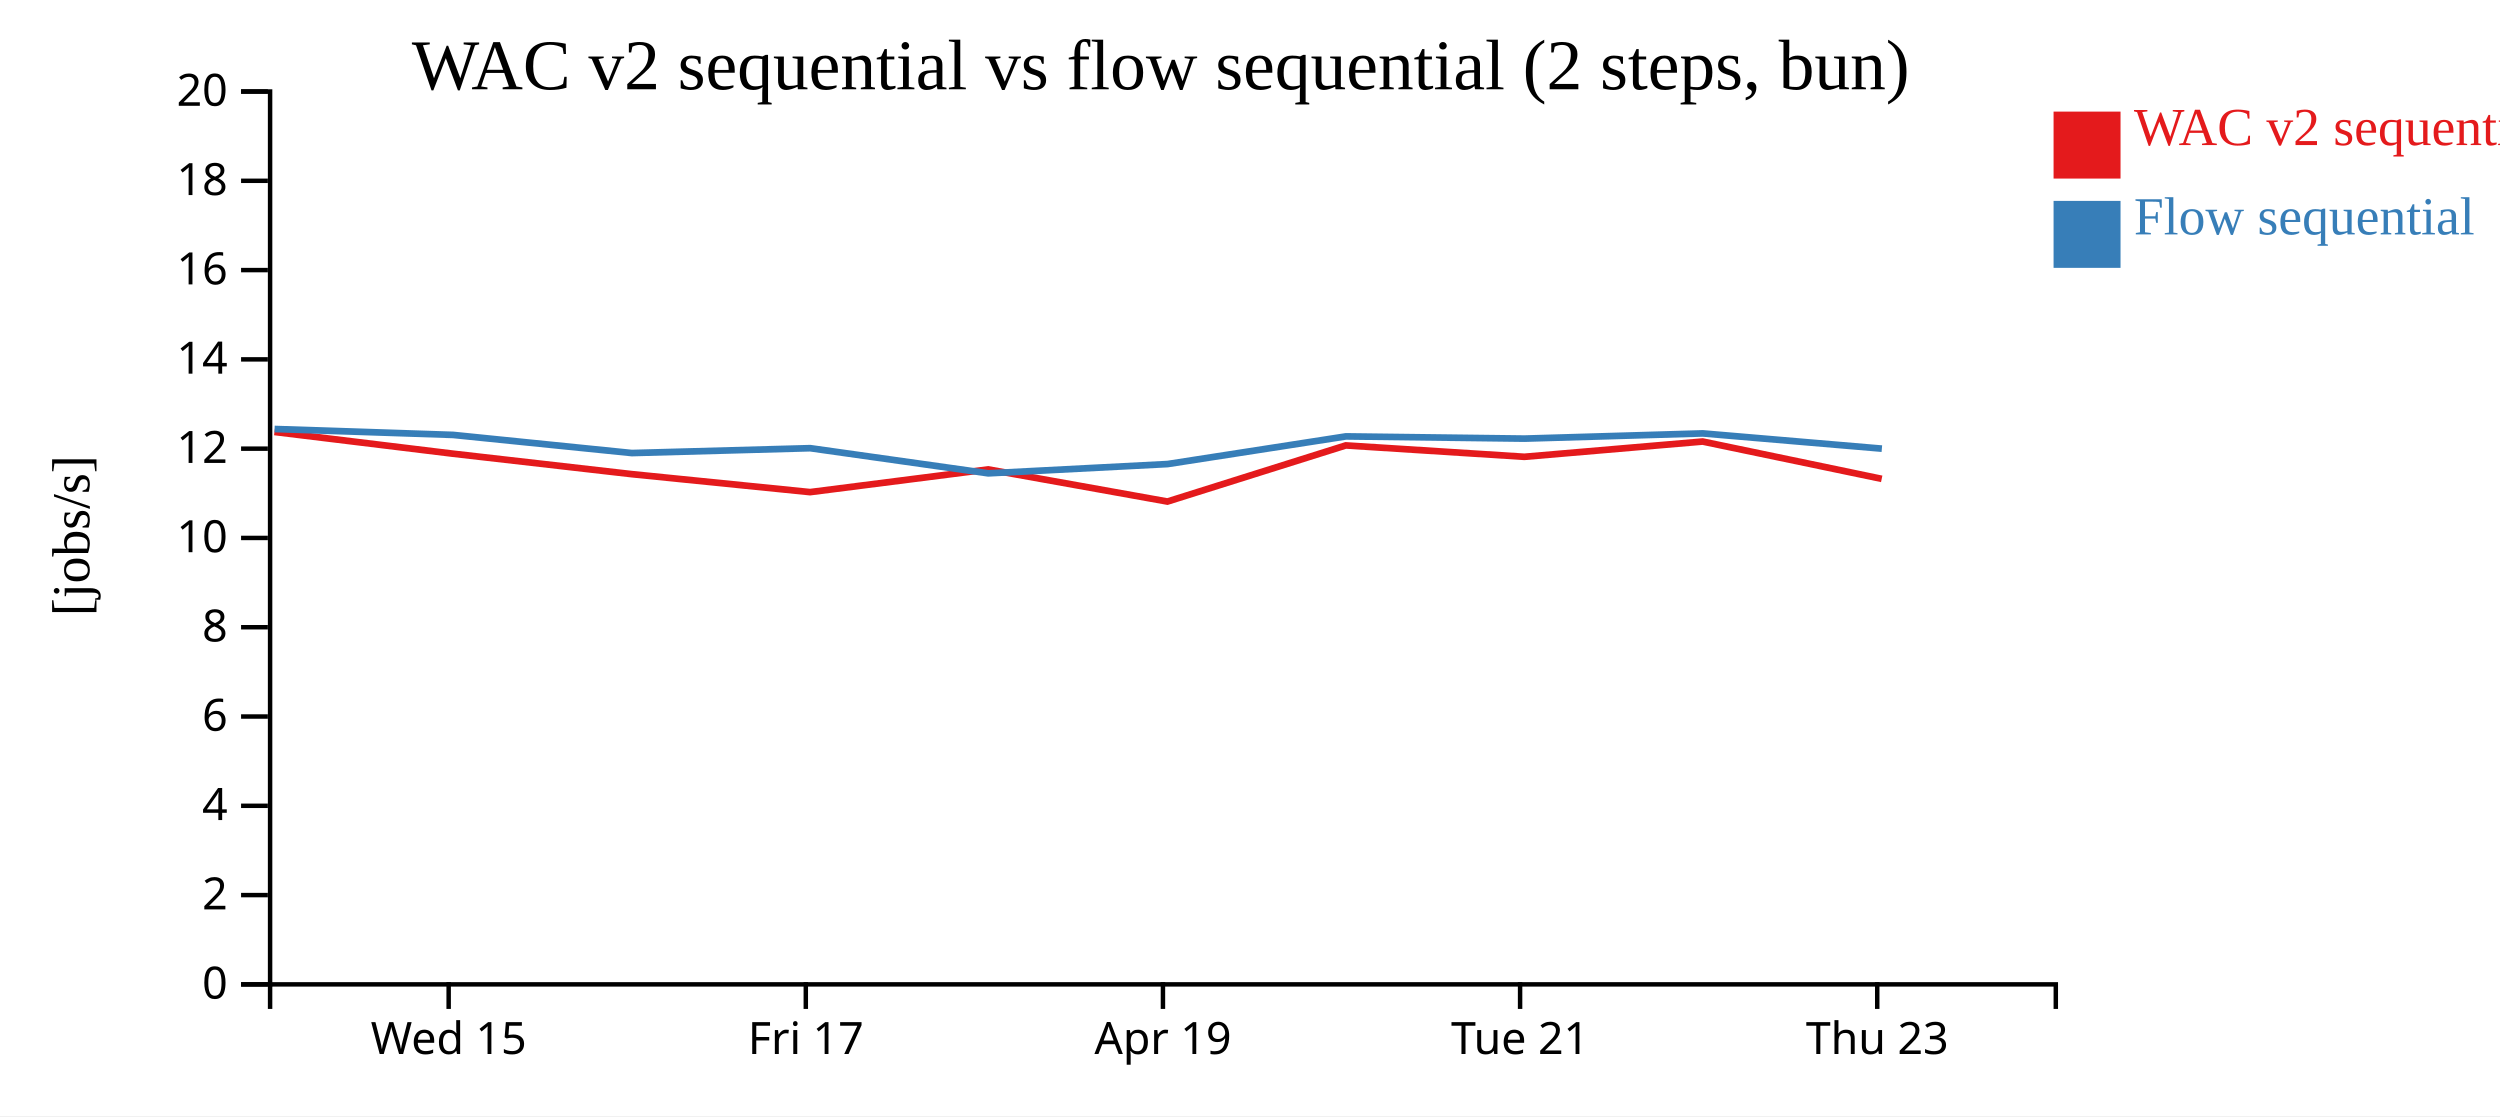
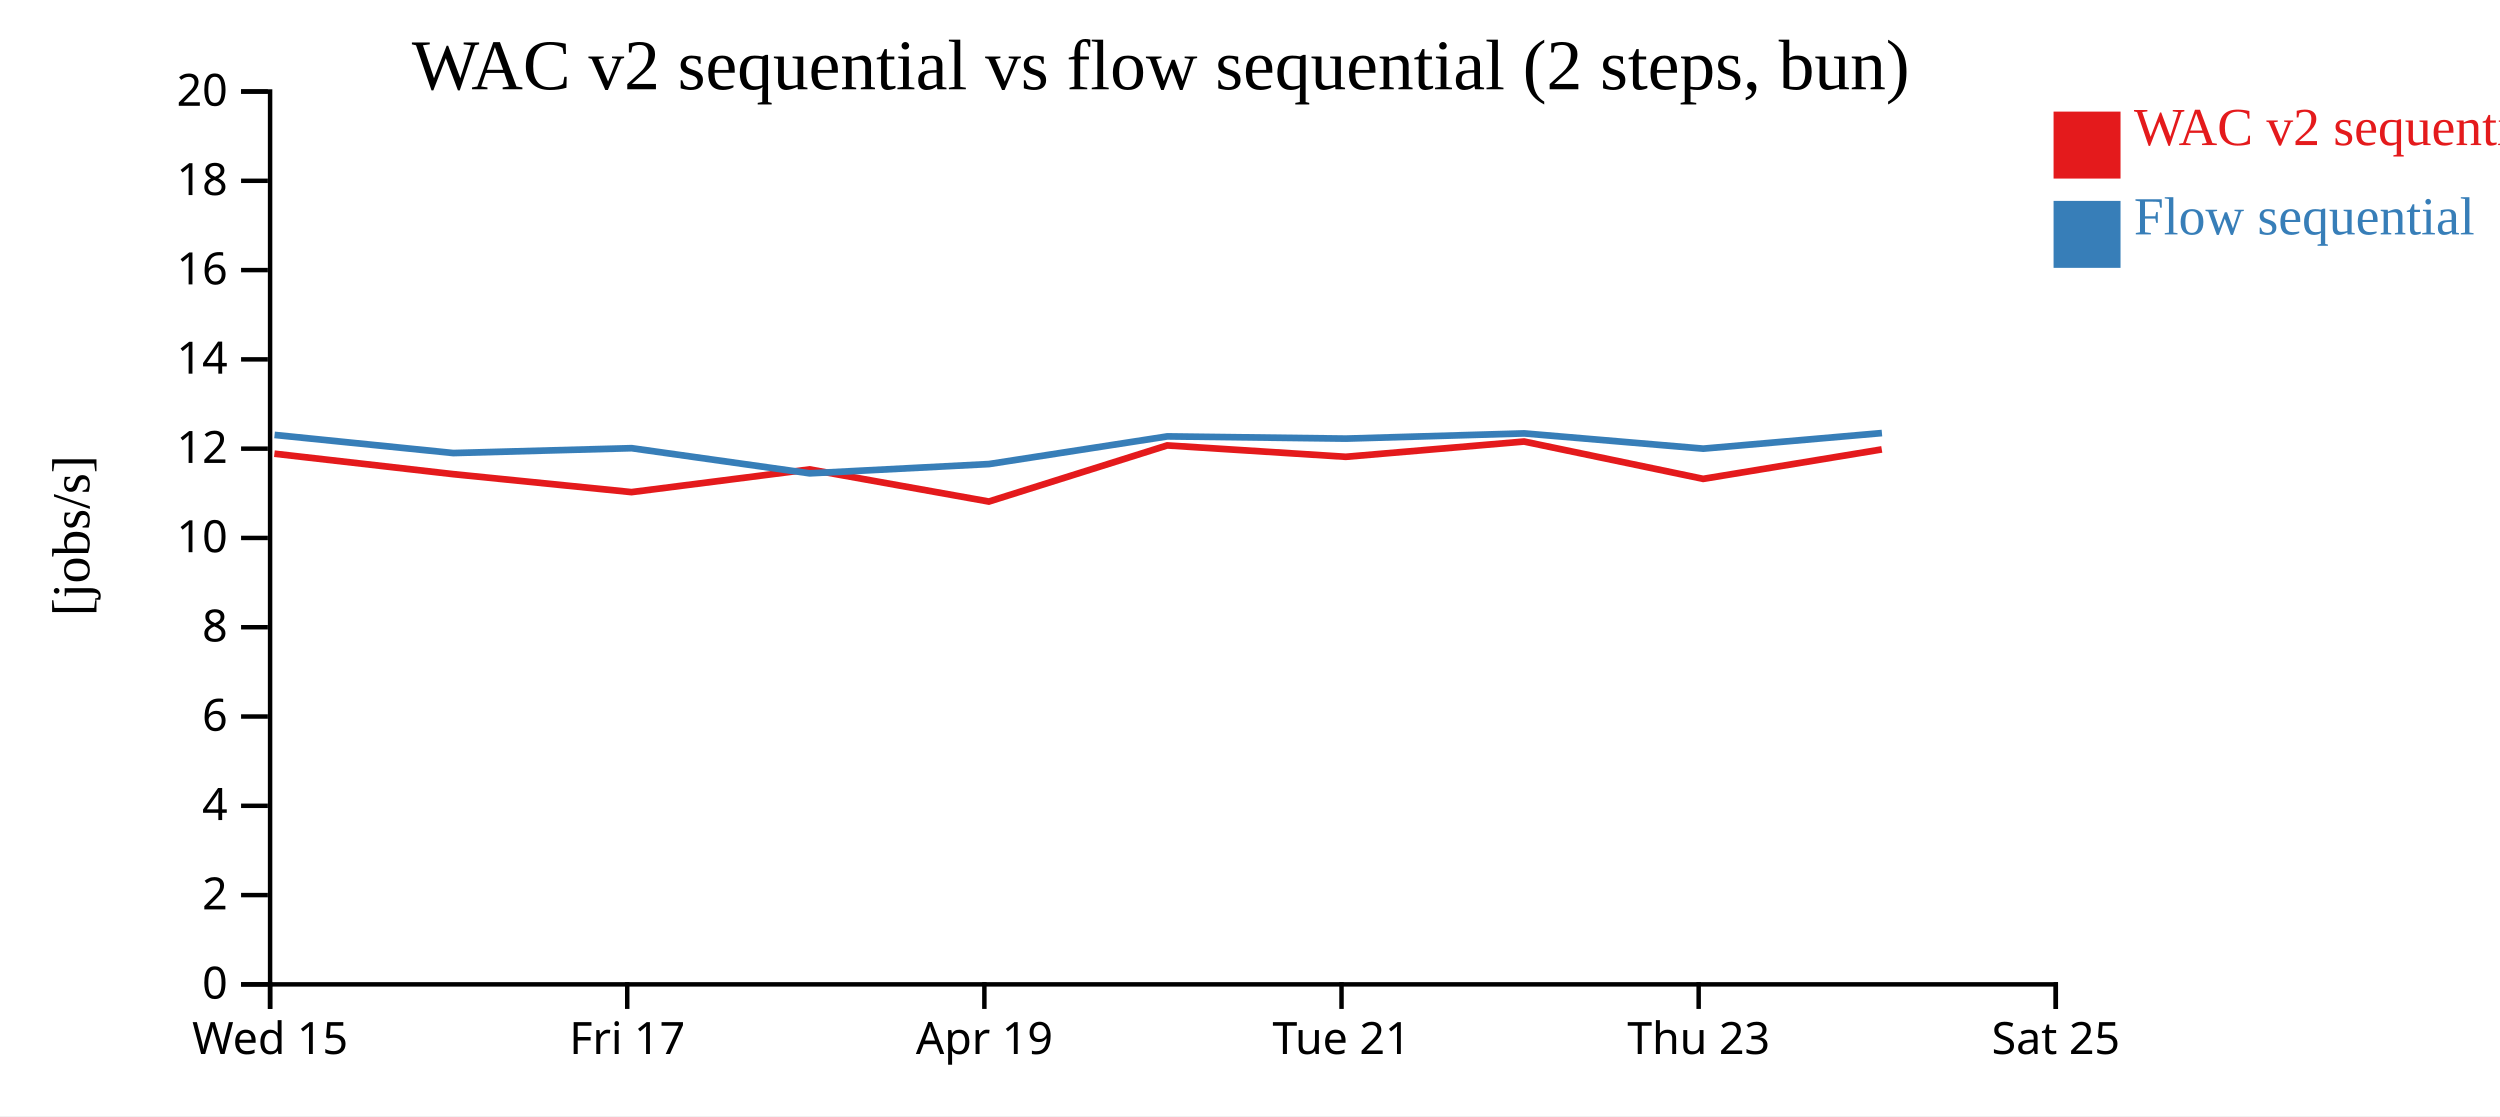
<svg xmlns="http://www.w3.org/2000/svg" width="560" height="250">
  <rect width="100%" height="100%" fill="white" />
  <g transform="translate(60,20)">
    <g transform="translate(0,200)" fill="none" font-size="10" font-family="sans-serif" text-anchor="middle">
      <path class="domain" stroke="currentColor" d="M0.5,6V0.5H400.5V6" />
-       <g class="tick" opacity="1" transform="translate(40.5,0)">
+       <g class="tick" opacity="1" transform="translate(0.5,0)">
        <line stroke="currentColor" y2="6" />
        <text fill="currentColor" y="9" dy="0.71em">Wed 15</text>
      </g>
-       <g class="tick" opacity="1" transform="translate(120.5,0)">
+       <g class="tick" opacity="1" transform="translate(80.5,0)">
        <line stroke="currentColor" y2="6" />
        <text fill="currentColor" y="9" dy="0.71em">Fri 17</text>
      </g>
-       <g class="tick" opacity="1" transform="translate(200.5,0)">
+       <g class="tick" opacity="1" transform="translate(160.5,0)">
        <line stroke="currentColor" y2="6" />
        <text fill="currentColor" y="9" dy="0.71em">Apr 19</text>
      </g>
-       <g class="tick" opacity="1" transform="translate(280.5,0)">
+       <g class="tick" opacity="1" transform="translate(240.5,0)">
        <line stroke="currentColor" y2="6" />
        <text fill="currentColor" y="9" dy="0.71em">Tue 21</text>
      </g>
-       <g class="tick" opacity="1" transform="translate(360.5,0)">
+       <g class="tick" opacity="1" transform="translate(320.5,0)">
        <line stroke="currentColor" y2="6" />
        <text fill="currentColor" y="9" dy="0.71em">Thu 23</text>
+       </g>
+       <g class="tick" opacity="1" transform="translate(400.5,0)">
+         <line stroke="currentColor" y2="6" />
+         <text fill="currentColor" y="9" dy="0.71em">Sat 25</text>
      </g>
    </g>
    <g fill="none" font-size="10" font-family="sans-serif" text-anchor="end">
      <path class="domain" stroke="currentColor" d="M-6,200.5H0.5V0.5H-6" />
      <g class="tick" opacity="1" transform="translate(0,200.5)">
        <line stroke="currentColor" x2="-6" />
        <text fill="currentColor" x="-9" dy="0.32em">0</text>
      </g>
      <g class="tick" opacity="1" transform="translate(0,180.5)">
        <line stroke="currentColor" x2="-6" />
        <text fill="currentColor" x="-9" dy="0.32em">2</text>
      </g>
      <g class="tick" opacity="1" transform="translate(0,160.5)">
        <line stroke="currentColor" x2="-6" />
        <text fill="currentColor" x="-9" dy="0.32em">4</text>
      </g>
      <g class="tick" opacity="1" transform="translate(0,140.5)">
        <line stroke="currentColor" x2="-6" />
        <text fill="currentColor" x="-9" dy="0.32em">6</text>
      </g>
      <g class="tick" opacity="1" transform="translate(0,120.5)">
        <line stroke="currentColor" x2="-6" />
        <text fill="currentColor" x="-9" dy="0.32em">8</text>
      </g>
      <g class="tick" opacity="1" transform="translate(0,100.5)">
        <line stroke="currentColor" x2="-6" />
        <text fill="currentColor" x="-9" dy="0.32em">10</text>
      </g>
      <g class="tick" opacity="1" transform="translate(0,80.5)">
        <line stroke="currentColor" x2="-6" />
        <text fill="currentColor" x="-9" dy="0.32em">12</text>
      </g>
      <g class="tick" opacity="1" transform="translate(0,60.5)">
        <line stroke="currentColor" x2="-6" />
        <text fill="currentColor" x="-9" dy="0.32em">14</text>
      </g>
      <g class="tick" opacity="1" transform="translate(0,40.5)">
        <line stroke="currentColor" x2="-6" />
        <text fill="currentColor" x="-9" dy="0.32em">16</text>
      </g>
      <g class="tick" opacity="1" transform="translate(0,20.5)">
        <line stroke="currentColor" x2="-6" />
        <text fill="currentColor" x="-9" dy="0.32em">18</text>
      </g>
      <g class="tick" opacity="1" transform="translate(0,0.5)">
        <line stroke="currentColor" x2="-6" />
        <text fill="currentColor" x="-9" dy="0.32em">20</text>
      </g>
    </g>
    <text text-anchor="middle" style="font-size: 12px" transform="rotate(-90)" y="-40" x="-100">[jobs/s]</text>
    <text text-anchor="middle" style="font-size: 16px" y="0" x="200">WAC v2 sequential vs flow sequential (2 steps, bun)</text>
-     <path class="line" fill="none" stroke="#e41a1c" stroke-width="1.5" d="M1.476,76.756L41.463,81.629L81.504,86.208L121.453,90.235L161.334,85.147L201.499,92.348L241.459,79.773L281.451,82.325L321.392,78.905L361.503,87.266" />
-     <path class="line" fill="none" stroke="#377eb8" stroke-width="1.5" d="M1.509,76.097L41.499,77.421L81.54,81.483L121.489,80.394L161.37,86.027L201.536,83.948L241.493,77.751L281.486,78.251L321.426,77.083L361.538,80.497" />
+     <path class="line" fill="none" stroke="#e41a1c" stroke-width="1.5" d="M1.463,81.629L41.504,86.208L81.453,90.235L121.334,85.147L161.499,92.348L201.459,79.773L241.451,82.325L281.392,78.905L321.503,87.266L361.519,80.668" />
+     <path class="line" fill="none" stroke="#377eb8" stroke-width="1.5" d="M1.499,77.421L41.54,81.483L81.489,80.394L121.37,86.027L161.536,83.948L201.493,77.751L241.486,78.251L281.426,77.083L321.538,80.497L361.554,77.005" />
    <rect class="dot" x="400" y="5" width="15" height="15" style="fill: #e41a1c;" />
    <rect class="dot" x="400" y="25" width="15" height="15" style="fill: #377eb8;" />
    <text class="label" x="418" y="12.5" style="fill: #e41a1c; alignment-baseline: middle;" text-anchor="left">WAC v2 sequential</text>
    <text class="label" x="418" y="32.5" style="fill: #377eb8; alignment-baseline: middle;" text-anchor="left">Flow sequential</text>
  </g>
</svg>
